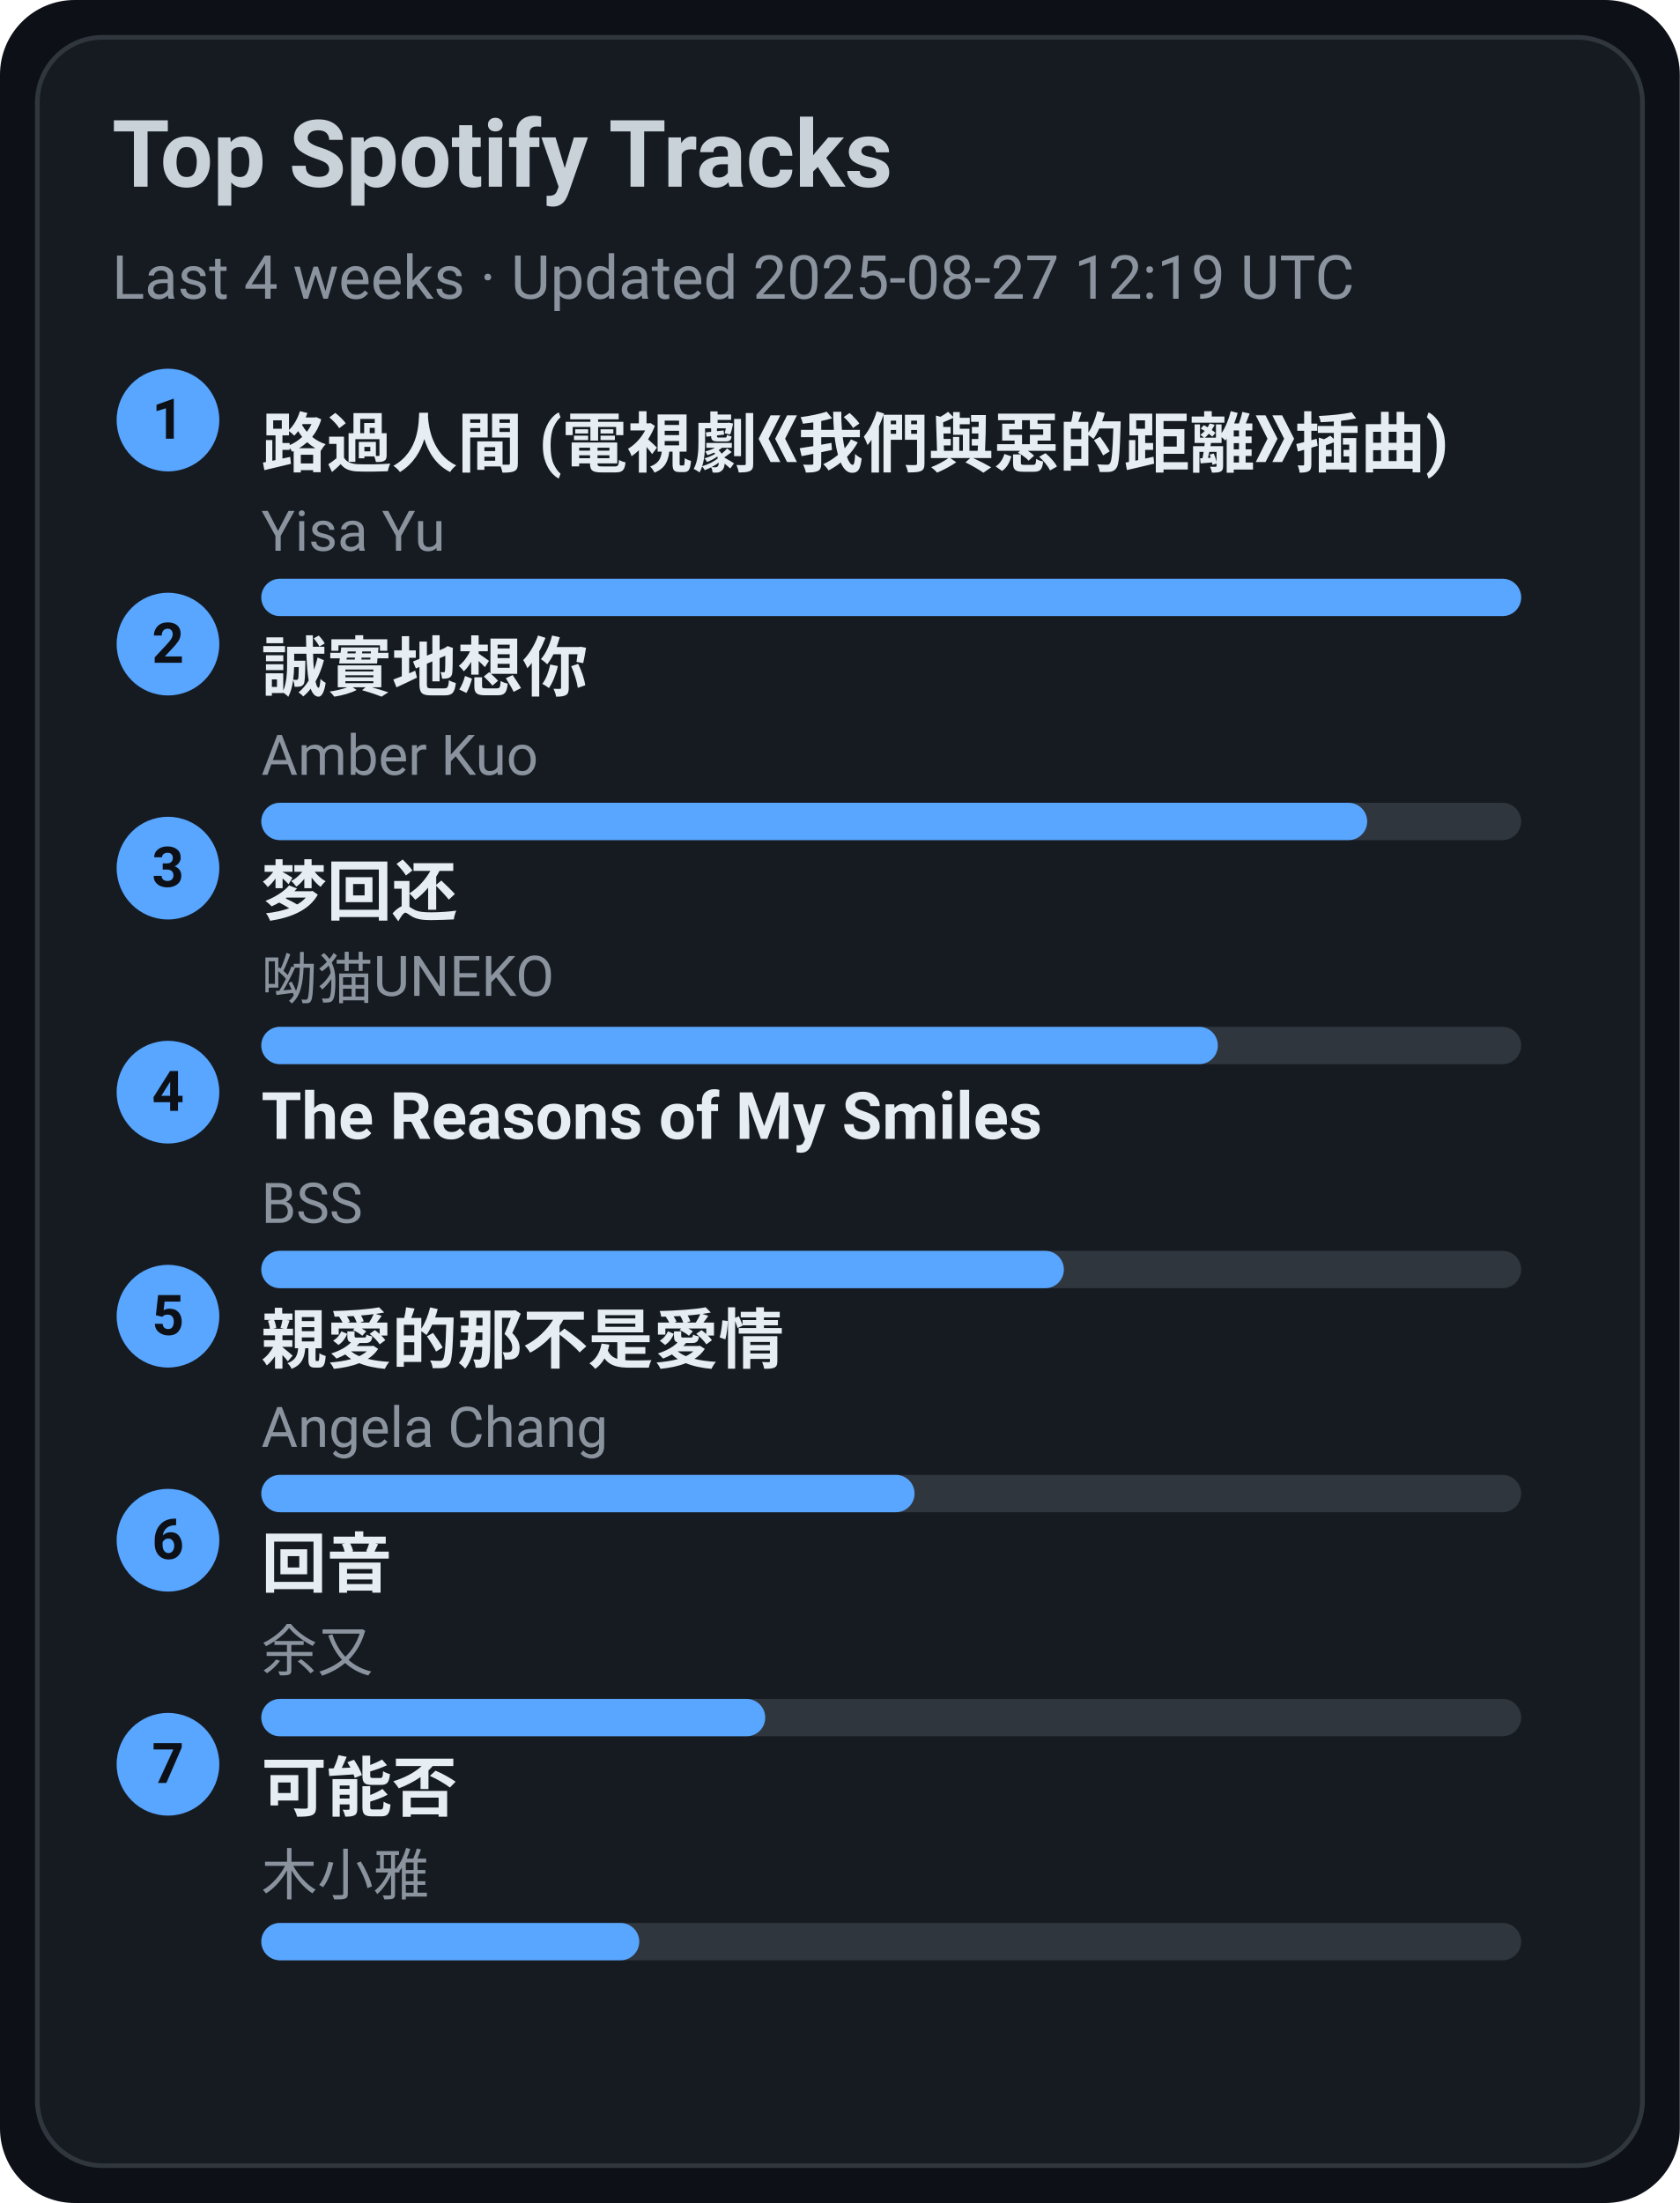
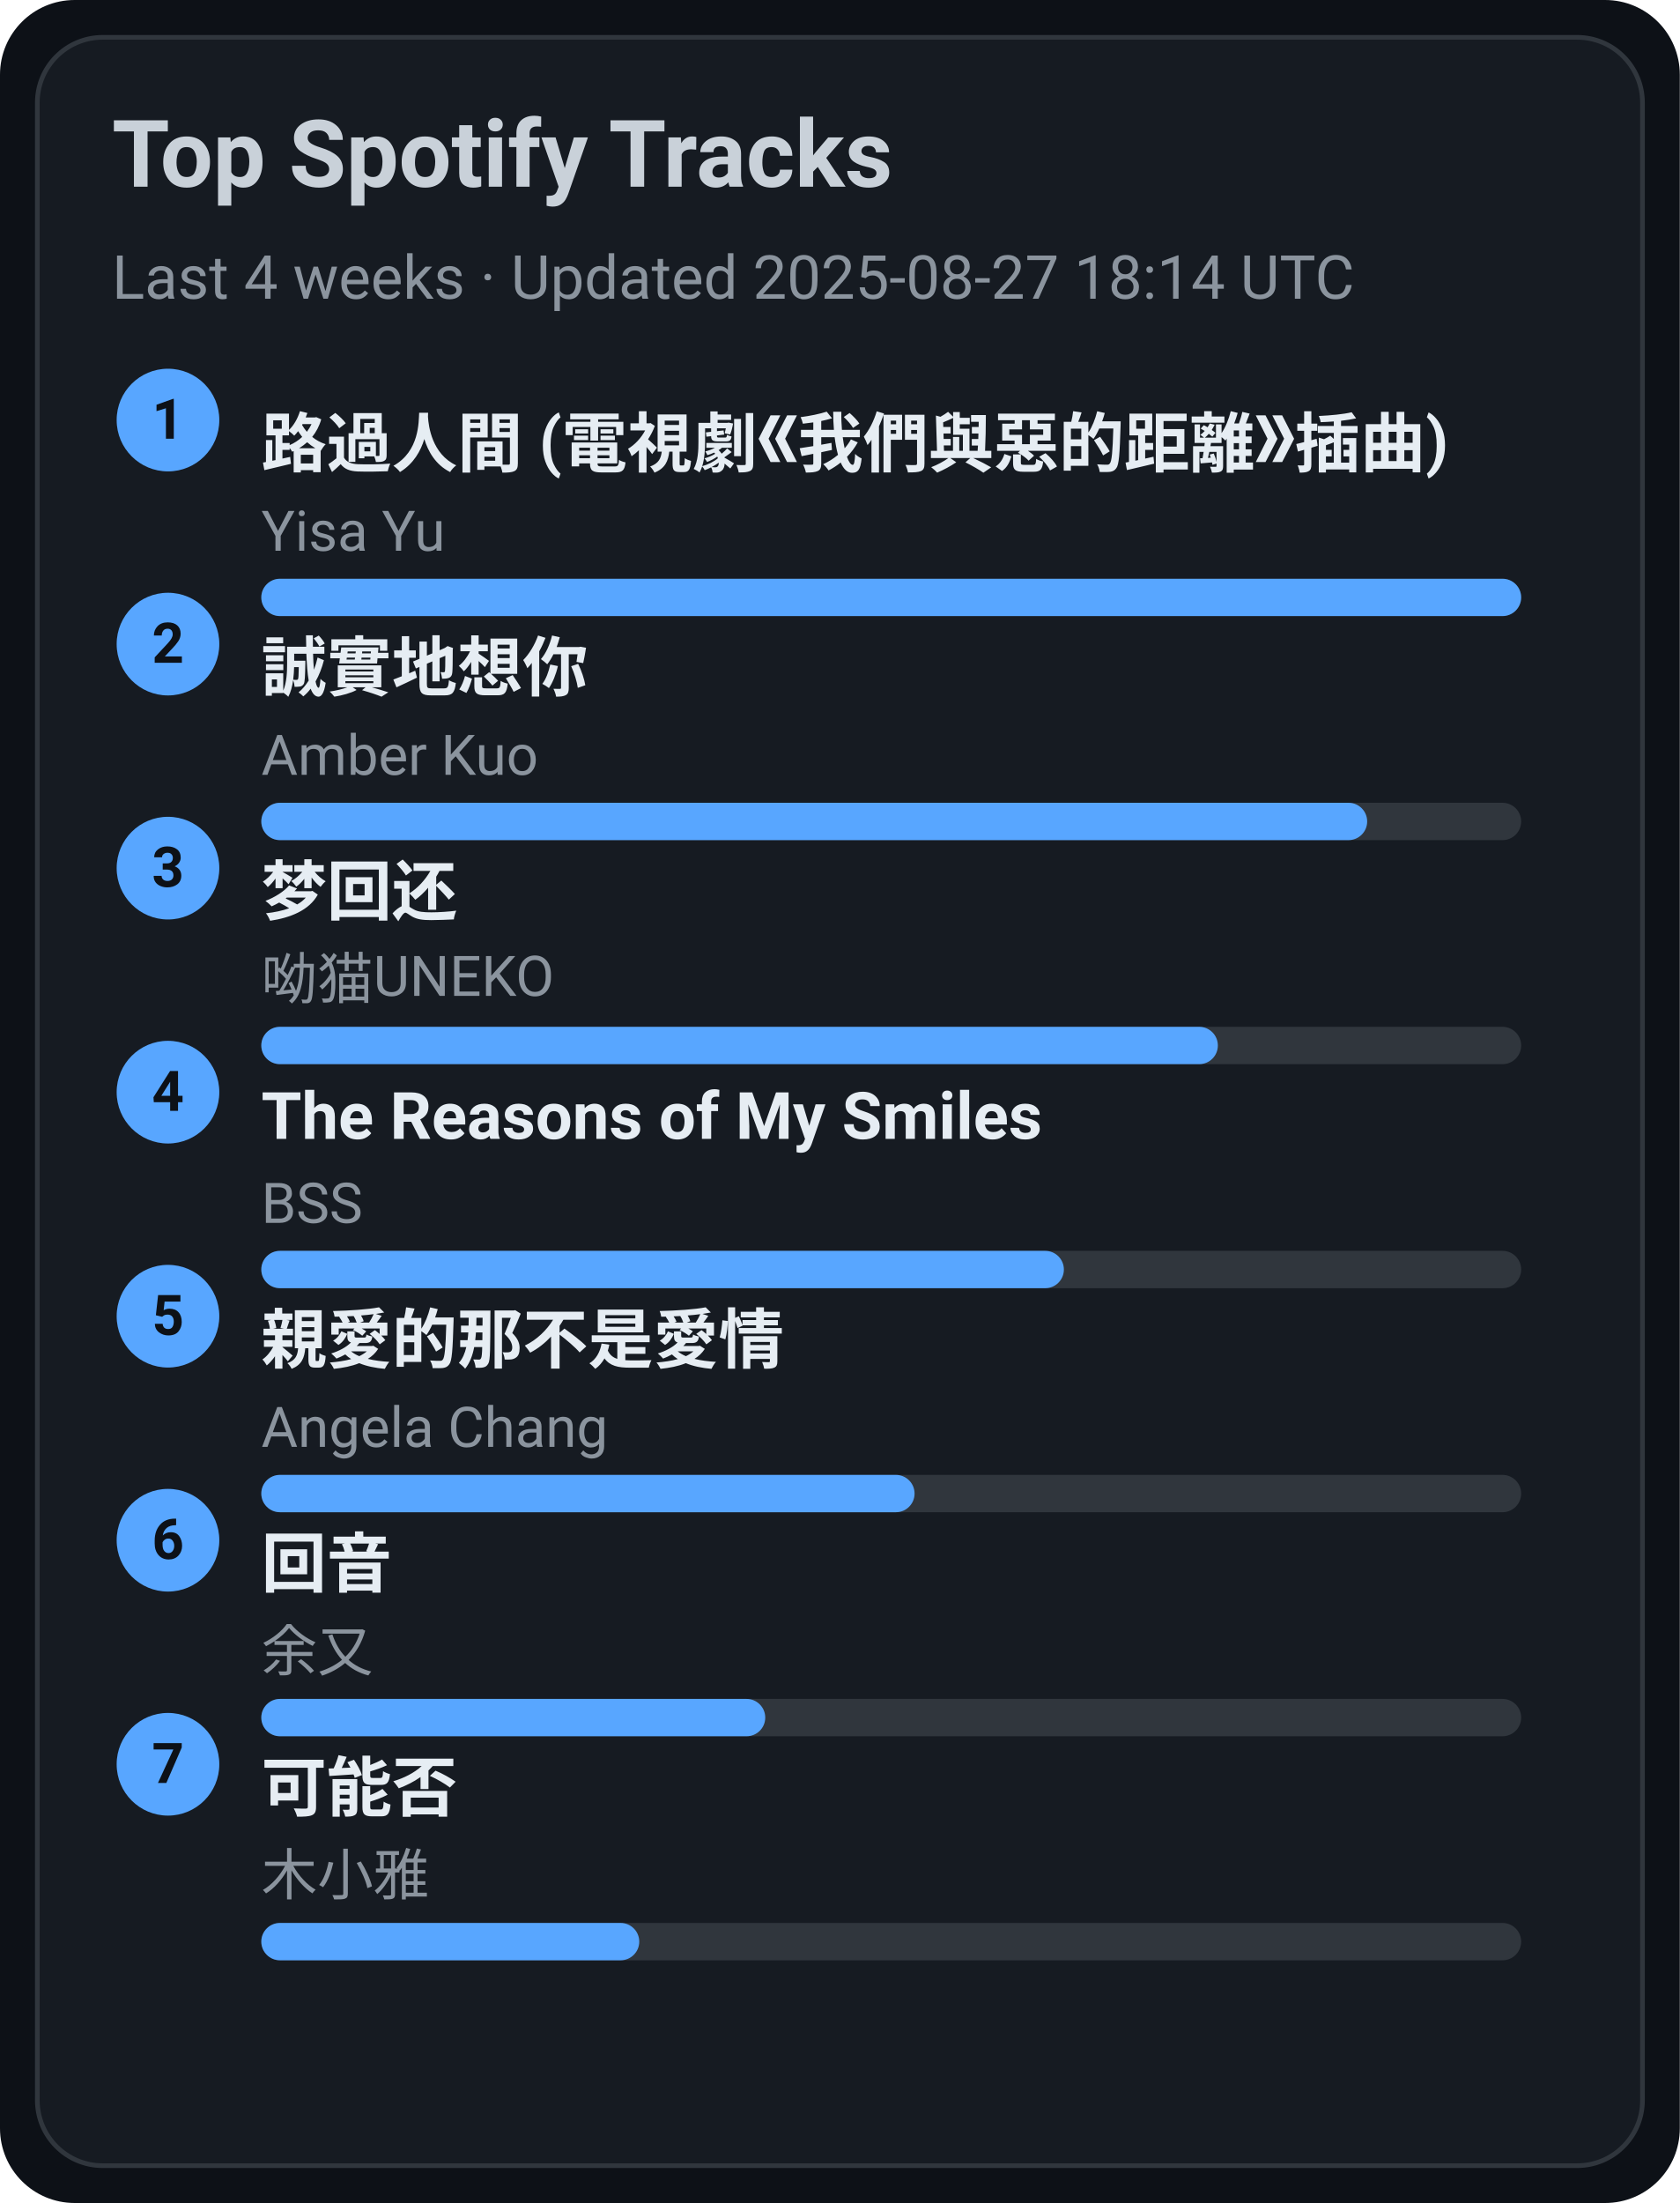
<svg xmlns="http://www.w3.org/2000/svg" width="360" height="472" viewBox="0 0 360 472">
  <style>text{font-family:-apple-system,BlinkMacSystemFont,Segoe UI,Roboto,Ubuntu,Helvetica Neue,Arial,Noto Sans,sans-serif}</style>
  <rect width="360" height="472" rx="16" fill="#0d1117" />
  <rect x="8" y="8" width="344" height="456" rx="14" fill="#161b22" stroke="#30363d" />
  <text x="24" y="40" font-size="20" fill="#c9d1d9" font-weight="600">Top Spotify Tracks</text>
-   <text x="24" y="64" font-size="13" fill="#8b949e">Last 4 weeks · Updated 2025-08-27 12:19 UTC</text>
+   <text x="24" y="64" font-size="13" fill="#8b949e">Last 4 weeks · Updated 2025-08-27 18:14 UTC</text>
  <circle cx="36" cy="90" r="11" fill="#58a6ff" />
  <text x="36" y="94" text-anchor="middle" font-size="12" fill="#0d1117" font-weight="700">1</text>
  <a href="https://open.spotify.com/track/1ZSleGniKMWNrWvK5cGALO" target="_blank" rel="noopener noreferrer">
    <text x="56" y="100" font-size="14" fill="#e6edf3" font-weight="600">路過人間 (電視劇《我們與惡的距離》插曲)</text>
  </a>
  <text x="56" y="118" font-size="12" fill="#8b949e">Yisa Yu</text>
  <rect x="56" y="124" width="270" height="8" rx="4" fill="#30363d" />
  <rect x="56" y="124" width="270" height="8" rx="4" fill="#58a6ff" />
  <circle cx="36" cy="138" r="11" fill="#58a6ff" />
  <text x="36" y="142" text-anchor="middle" font-size="12" fill="#0d1117" font-weight="700">2</text>
  <a href="https://open.spotify.com/track/1SPZzj8QzOwZoAGKXMGLGJ" target="_blank" rel="noopener noreferrer">
    <text x="56" y="148" font-size="14" fill="#e6edf3" font-weight="600">誠實地想你</text>
  </a>
  <text x="56" y="166" font-size="12" fill="#8b949e">Amber Kuo</text>
  <rect x="56" y="172" width="270" height="8" rx="4" fill="#30363d" />
  <rect x="56" y="172" width="237" height="8" rx="4" fill="#58a6ff" />
  <circle cx="36" cy="186" r="11" fill="#58a6ff" />
  <text x="36" y="190" text-anchor="middle" font-size="12" fill="#0d1117" font-weight="700">3</text>
  <a href="https://open.spotify.com/track/6jTK3YxlFysC8g0Ye9tbPK" target="_blank" rel="noopener noreferrer">
    <text x="56" y="196" font-size="14" fill="#e6edf3" font-weight="600">梦回还</text>
  </a>
  <text x="56" y="214" font-size="12" fill="#8b949e">呦猫UNEKO</text>
  <rect x="56" y="220" width="270" height="8" rx="4" fill="#30363d" />
  <rect x="56" y="220" width="205" height="8" rx="4" fill="#58a6ff" />
  <circle cx="36" cy="234" r="11" fill="#58a6ff" />
  <text x="36" y="238" text-anchor="middle" font-size="12" fill="#0d1117" font-weight="700">4</text>
  <a href="https://open.spotify.com/track/1amowbJ9HHFFSFdg2ubM7G" target="_blank" rel="noopener noreferrer">
    <text x="56" y="244" font-size="14" fill="#e6edf3" font-weight="600">The Reasons of My Smiles</text>
  </a>
  <text x="56" y="262" font-size="12" fill="#8b949e">BSS</text>
  <rect x="56" y="268" width="270" height="8" rx="4" fill="#30363d" />
  <rect x="56" y="268" width="172" height="8" rx="4" fill="#58a6ff" />
  <circle cx="36" cy="282" r="11" fill="#58a6ff" />
  <text x="36" y="286" text-anchor="middle" font-size="12" fill="#0d1117" font-weight="700">5</text>
  <a href="https://open.spotify.com/track/1MAv2SJPGVVDHyFlhflmYR" target="_blank" rel="noopener noreferrer">
    <text x="56" y="292" font-size="14" fill="#e6edf3" font-weight="600">親愛的那不是愛情</text>
  </a>
  <text x="56" y="310" font-size="12" fill="#8b949e">Angela Chang</text>
  <rect x="56" y="316" width="270" height="8" rx="4" fill="#30363d" />
  <rect x="56" y="316" width="140" height="8" rx="4" fill="#58a6ff" />
  <circle cx="36" cy="330" r="11" fill="#58a6ff" />
  <text x="36" y="334" text-anchor="middle" font-size="12" fill="#0d1117" font-weight="700">6</text>
  <a href="https://open.spotify.com/track/1K30lsrpvTR0ytSICU2Z3X" target="_blank" rel="noopener noreferrer">
    <text x="56" y="340" font-size="14" fill="#e6edf3" font-weight="600">回音</text>
  </a>
  <text x="56" y="358" font-size="12" fill="#8b949e">余又</text>
  <rect x="56" y="364" width="270" height="8" rx="4" fill="#30363d" />
  <rect x="56" y="364" width="108" height="8" rx="4" fill="#58a6ff" />
  <circle cx="36" cy="378" r="11" fill="#58a6ff" />
  <text x="36" y="382" text-anchor="middle" font-size="12" fill="#0d1117" font-weight="700">7</text>
  <a href="https://open.spotify.com/track/1MftvvUAxzIm1ZnLQyEdr7" target="_blank" rel="noopener noreferrer">
    <text x="56" y="388" font-size="14" fill="#e6edf3" font-weight="600">可能否</text>
  </a>
  <text x="56" y="406" font-size="12" fill="#8b949e">木小雅</text>
  <rect x="56" y="412" width="270" height="8" rx="4" fill="#30363d" />
  <rect x="56" y="412" width="81" height="8" rx="4" fill="#58a6ff" />
</svg>
